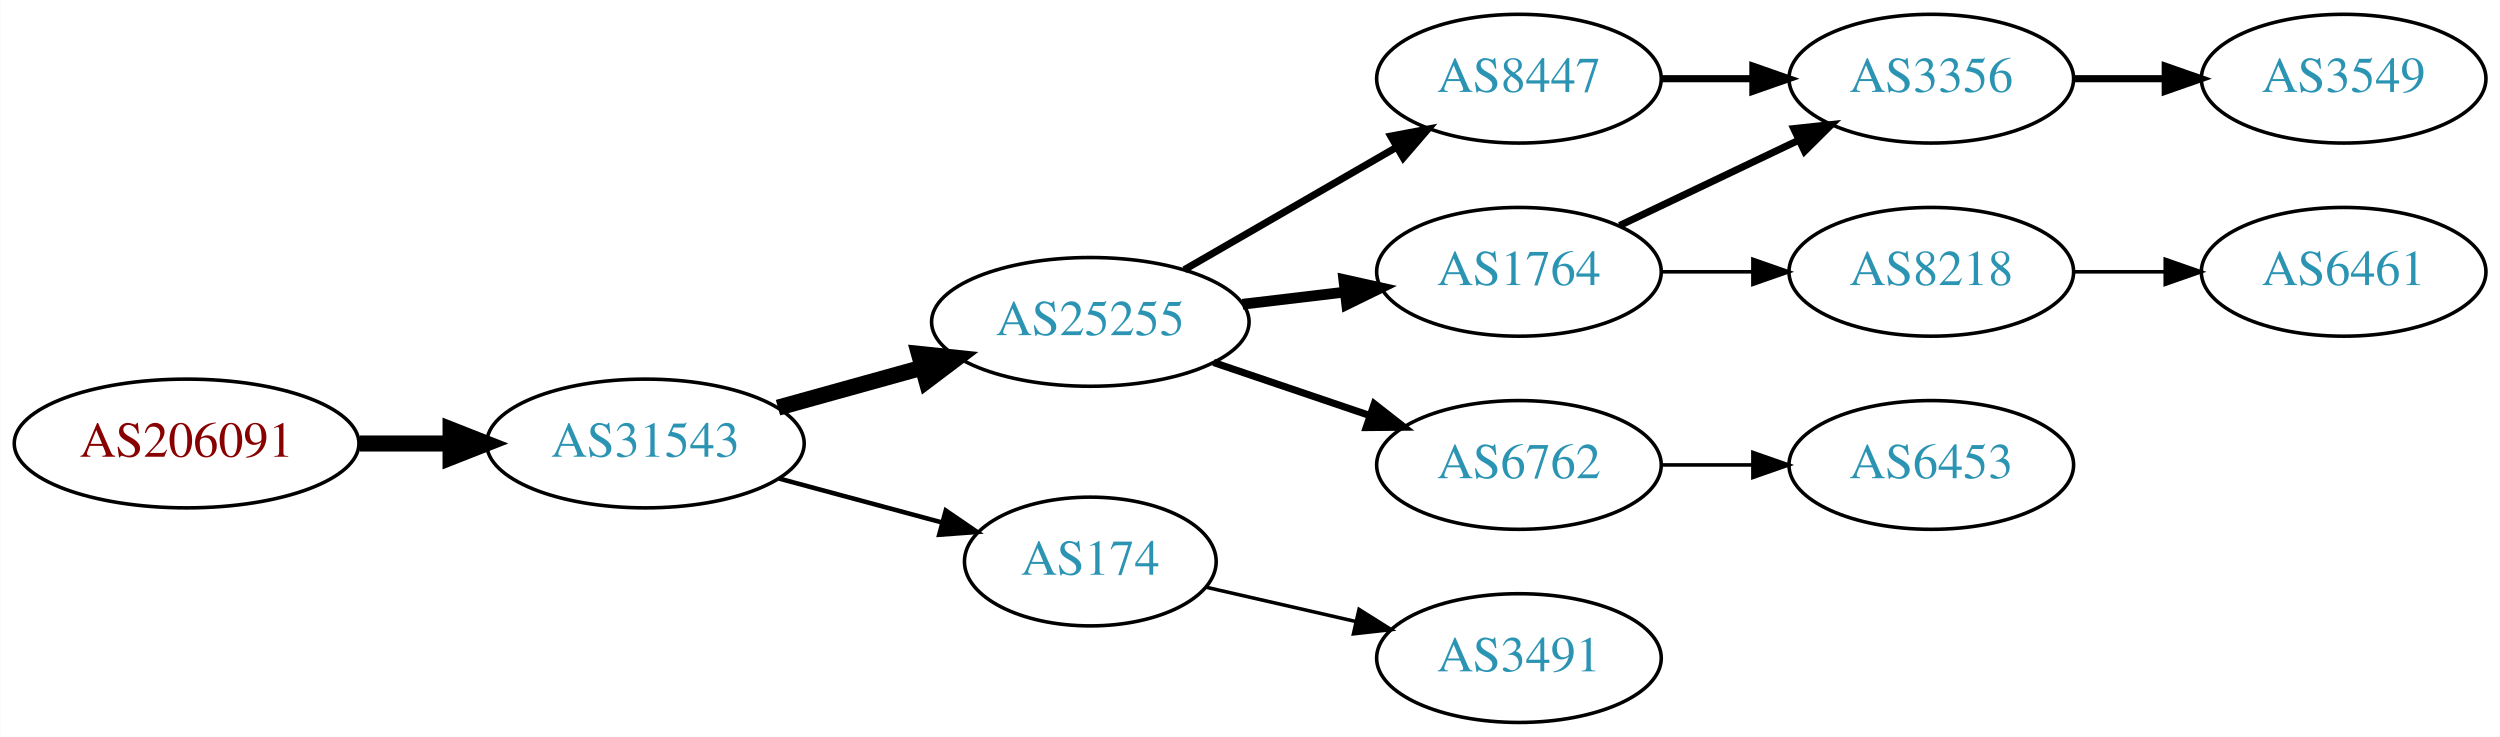
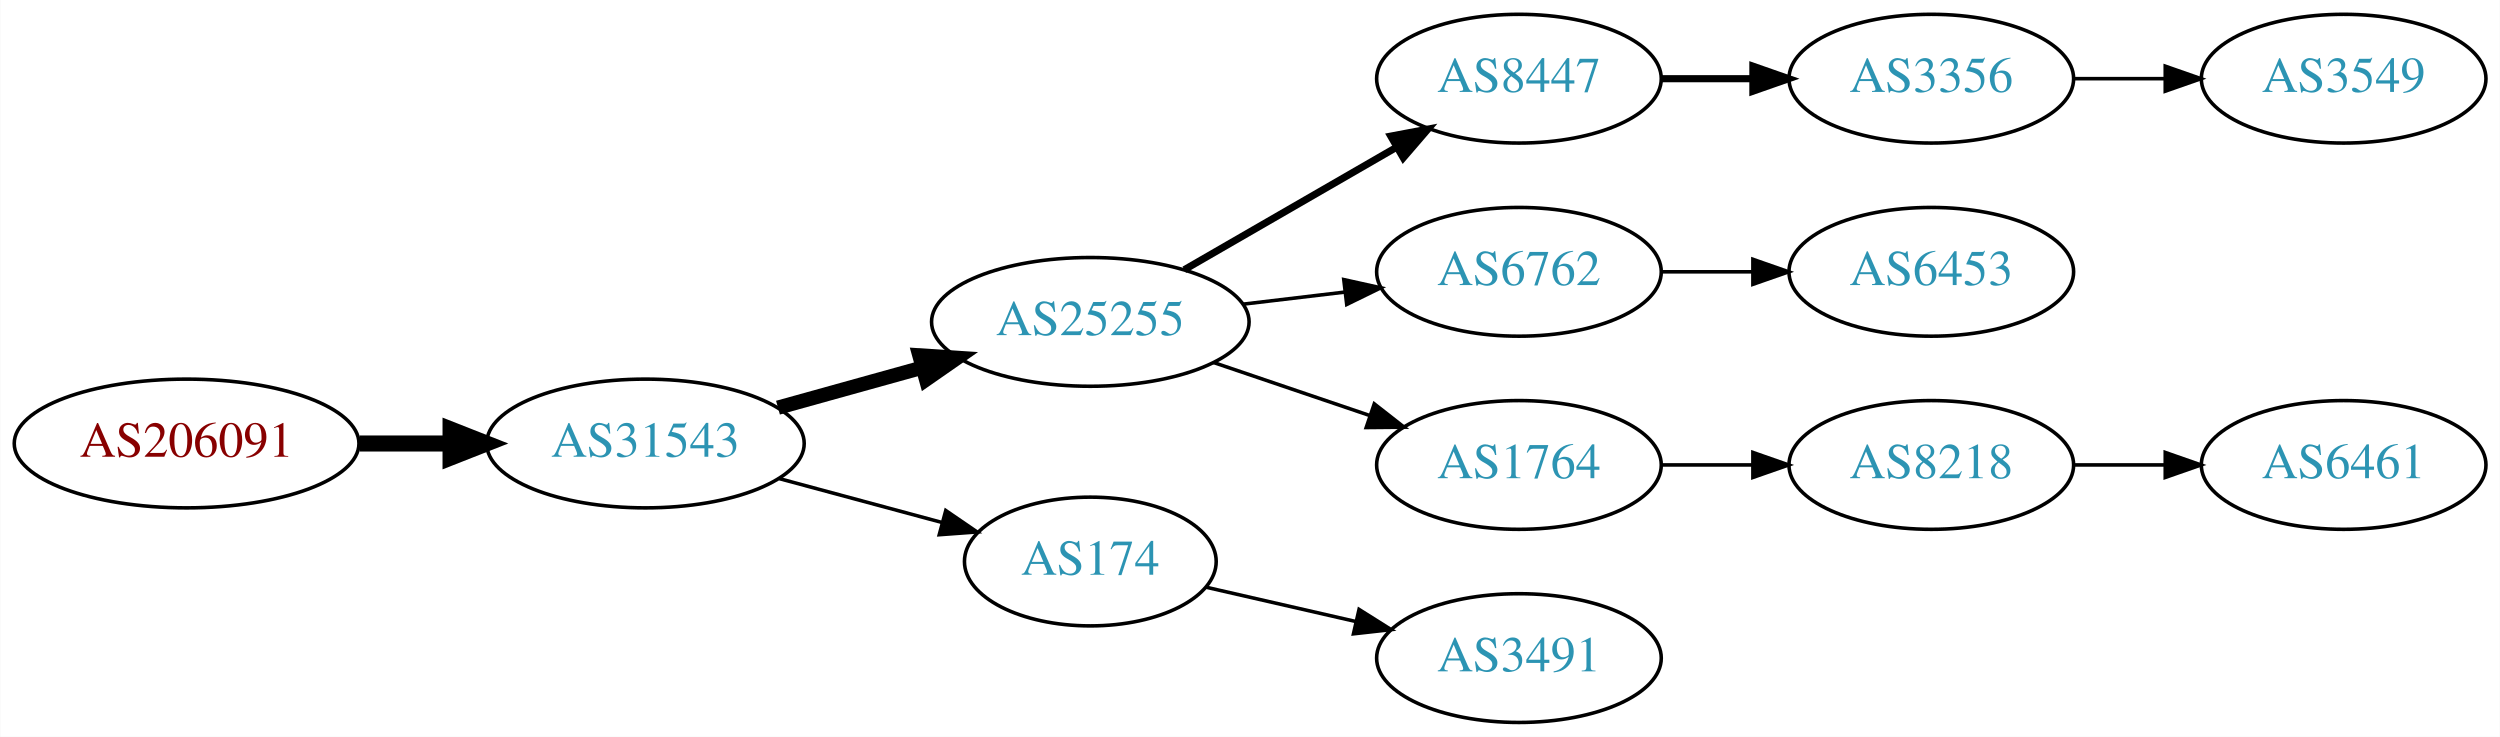
<svg xmlns="http://www.w3.org/2000/svg" xmlns:xlink="http://www.w3.org/1999/xlink" width="699pt" height="206pt" viewBox="0.00 0.00 698.85 206.00">
  <g id="graph0" class="graph" transform="scale(1 1) rotate(0) translate(4 202)">
    <polygon fill="white" stroke="none" points="-4,4 -4,-202 694.855,-202 694.855,4 -4,4" />
    <g id="node1" class="node">
      <g id="a_node1">
        <a xlink:href="/asn/206091" xlink:title="AS206091 ~ planet-digital [AT]">
          <ellipse fill="#ffffff" stroke="black" cx="48.096" cy="-78" rx="48.192" ry="18" />
          <text text-anchor="middle" x="48.096" y="-74.3" font-family="Times,serif" font-size="14.00" fill="#880000">AS206091</text>
        </a>
      </g>
    </g>
    <g id="node2" class="node">
      <g id="a_node2">
        <a xlink:href="/asn/31543" xlink:title="AS31543 ~ myNET gmbh [AT]">
          <ellipse fill="#ffffff" stroke="black" cx="176.388" cy="-78" rx="44.393" ry="18" />
          <text text-anchor="middle" x="176.388" y="-74.3" font-family="Times,serif" font-size="14.00" fill="#2c94b3">AS31543</text>
        </a>
      </g>
    </g>
    <g id="edge1" class="edge">
      <path fill="none" stroke="black" stroke-width="4.5" d="M96.481,-78C104.742,-78 113.386,-78 121.799,-78" />
      <polygon fill="black" stroke="black" stroke-width="4.5" points="121.904,-81.938 131.904,-78 121.904,-74.063 121.904,-81.938" />
    </g>
    <g id="node3" class="node">
      <g id="a_node3">
        <a xlink:href="/asn/25255" xlink:title="AS25255 ~ ==&gt; TELE2 AUSTRIA &lt;== [AT]">
          <ellipse fill="#ffffff" stroke="black" cx="300.78" cy="-112" rx="44.393" ry="18" />
          <text text-anchor="middle" x="300.78" y="-108.3" font-family="Times,serif" font-size="14.00" fill="#2c94b3">AS25255</text>
        </a>
      </g>
    </g>
    <g id="edge2" class="edge">
-       <path fill="none" stroke="black" stroke-width="4.5" d="M213.447,-88.017C226.034,-91.514 240.337,-95.487 253.631,-99.18" />
-       <polygon fill="black" stroke="black" stroke-width="4.5" points="252.866,-103.054 263.555,-101.937 254.974,-95.466 252.866,-103.054" />
+       <path fill="none" stroke="black" stroke-width="4" d="M213.447,-88.017C226.034,-91.514 240.337,-95.487 253.631,-99.18" />
+       <polygon fill="black" stroke="black" stroke-width="4" points="252.983,-102.633 263.555,-101.937 254.856,-95.888 252.983,-102.633" />
    </g>
    <g id="node4" class="node">
      <g id="a_node4">
        <a xlink:href="/asn/174" xlink:title="AS174 ~ Cogent Communications [US]">
          <ellipse fill="#ffffff" stroke="black" cx="300.78" cy="-45" rx="35.194" ry="18" />
          <text text-anchor="middle" x="300.78" y="-41.3" font-family="Times,serif" font-size="14.00" fill="#2c94b3">AS174</text>
        </a>
      </g>
    </g>
    <g id="edge3" class="edge">
-       <path fill="none" stroke="black" stroke-width="1.286" d="M213.778,-68.188C228.091,-64.329 244.583,-59.882 259.273,-55.922" />
-       <polygon fill="black" stroke="black" stroke-width="1.286" points="260.362,-59.253 269.106,-53.27 258.54,-52.494 260.362,-59.253" />
+       <path fill="none" stroke="black" d="M213.778,-68.188C228.091,-64.329 244.583,-59.882 259.273,-55.922" />
+       <polygon fill="black" stroke="black" points="260.362,-59.253 269.106,-53.27 258.54,-52.494 260.362,-59.253" />
    </g>
    <g id="node5" class="node">
      <g id="a_node5">
        <a xlink:href="/asn/8447" xlink:title="AS8447 ~ A1 Telekom Austria AG [AT]">
          <ellipse fill="#ffffff" stroke="black" cx="420.622" cy="-180" rx="39.794" ry="18" />
          <text text-anchor="middle" x="420.622" y="-176.3" font-family="Times,serif" font-size="14.00" fill="#2c94b3">AS8447</text>
        </a>
      </g>
    </g>
    <g id="edge4" class="edge">
      <path fill="none" stroke="black" stroke-width="2" d="M327.06,-126.588C344.379,-136.582 367.53,-149.941 386.346,-160.799" />
      <polygon fill="black" stroke="black" stroke-width="2" points="384.78,-163.935 395.191,-165.902 388.279,-157.872 384.78,-163.935" />
    </g>
    <g id="node6" class="node">
      <g id="a_node6">
-         <a xlink:href="/asn/1764" xlink:title="AS1764 ~ NEXTLAYER-AS [AT]">
+         <a xlink:href="/asn/6762" xlink:title="AS6762 ~ TELECOM ITALIA SPARKLE S.p.A. [IT]">
          <ellipse fill="#ffffff" stroke="black" cx="420.622" cy="-126" rx="39.794" ry="18" />
-           <text text-anchor="middle" x="420.622" y="-122.3" font-family="Times,serif" font-size="14.00" fill="#2c94b3">AS1764</text>
+           <text text-anchor="middle" x="420.622" y="-122.3" font-family="Times,serif" font-size="14.00" fill="#2c94b3">AS6762</text>
        </a>
      </g>
    </g>
    <g id="edge5" class="edge">
-       <path fill="none" stroke="black" stroke-width="3" d="M343.327,-116.936C352.573,-118.034 362.445,-119.207 371.917,-120.332" />
-       <polygon fill="black" stroke="black" stroke-width="3" points="371.645,-123.825 381.988,-121.529 372.471,-116.874 371.645,-123.825" />
+       <path fill="none" stroke="black" d="M343.327,-116.936C352.573,-118.034 362.445,-119.207 371.917,-120.332" />
+       <polygon fill="black" stroke="black" points="371.645,-123.825 381.988,-121.529 372.471,-116.874 371.645,-123.825" />
    </g>
    <g id="node7" class="node">
      <g id="a_node7">
-         <a xlink:href="/asn/6762" xlink:title="AS6762 ~ TELECOM ITALIA SPARKLE S.p.A. [IT]">
+         <a xlink:href="/asn/1764" xlink:title="AS1764 ~ NEXTLAYER-AS [AT]">
          <ellipse fill="#ffffff" stroke="black" cx="420.622" cy="-72" rx="39.794" ry="18" />
-           <text text-anchor="middle" x="420.622" y="-68.3" font-family="Times,serif" font-size="14.00" fill="#2c94b3">AS6762</text>
+           <text text-anchor="middle" x="420.622" y="-68.3" font-family="Times,serif" font-size="14.00" fill="#2c94b3">AS1764</text>
        </a>
      </g>
    </g>
    <g id="edge6" class="edge">
-       <path fill="none" stroke="black" stroke-width="2" d="M335.233,-100.645C348.834,-96.028 364.676,-90.651 378.938,-85.81" />
-       <polygon fill="black" stroke="black" stroke-width="2" points="380.167,-89.089 388.511,-82.56 377.917,-82.46 380.167,-89.089" />
+       <path fill="none" stroke="black" d="M335.233,-100.645C348.834,-96.028 364.676,-90.651 378.938,-85.81" />
+       <polygon fill="black" stroke="black" points="380.167,-89.089 388.511,-82.56 377.917,-82.46 380.167,-89.089" />
    </g>
-     <g id="node10" class="node">
-       <g id="a_node10">
+     <g id="node11" class="node">
+       <g id="a_node11">
        <a xlink:href="/asn/3491" xlink:title="AS3491 ~ PCCW Global, Inc. [US]">
          <ellipse fill="#ffffff" stroke="black" cx="420.622" cy="-18" rx="39.794" ry="18" />
          <text text-anchor="middle" x="420.622" y="-14.3" font-family="Times,serif" font-size="14.00" fill="#2c94b3">AS3491</text>
        </a>
      </g>
    </g>
-     <g id="edge9" class="edge">
+     <g id="edge10" class="edge">
      <path fill="none" stroke="black" d="M333.05,-37.835C345.889,-34.894 360.994,-31.433 374.961,-28.233" />
      <polygon fill="black" stroke="black" points="375.916,-31.605 384.882,-25.96 374.353,-24.782 375.916,-31.605" />
    </g>
    <g id="node8" class="node">
      <g id="a_node8">
        <a xlink:href="/asn/3356" xlink:title="AS3356 ~ Level 3 Parent, LLC [US]">
          <ellipse fill="#ffffff" stroke="black" cx="535.915" cy="-180" rx="39.794" ry="18" />
          <text text-anchor="middle" x="535.915" y="-176.3" font-family="Times,serif" font-size="14.00" fill="#2c94b3">AS3356</text>
        </a>
      </g>
    </g>
    <g id="edge7" class="edge">
      <path fill="none" stroke="black" stroke-width="2" d="M460.294,-180C468.497,-180 477.261,-180 485.794,-180" />
      <polygon fill="black" stroke="black" stroke-width="2" points="486.033,-183.5 496.033,-180 486.033,-176.5 486.033,-183.5" />
    </g>
-     <g id="edge10" class="edge">
-       <path fill="none" stroke="black" stroke-width="2" d="M448.759,-138.934C463.753,-146.081 482.574,-155.052 498.797,-162.785" />
-       <polygon fill="black" stroke="black" stroke-width="2" points="497.467,-166.028 508,-167.171 500.479,-159.709 497.467,-166.028" />
-     </g>
-     <g id="node11" class="node">
-       <g id="a_node11">
-         <a xlink:href="/asn/8218" xlink:title="AS8218 ~ legacy Neotelecoms [FR]">
+     <g id="node10" class="node">
+       <g id="a_node10">
+         <a xlink:href="/asn/6453" xlink:title="AS6453 ~ TATA COMMUNICATIONS (AMERICA) INC [US]">
          <ellipse fill="#ffffff" stroke="black" cx="535.915" cy="-126" rx="39.794" ry="18" />
-           <text text-anchor="middle" x="535.915" y="-122.3" font-family="Times,serif" font-size="14.00" fill="#2c94b3">AS8218</text>
+           <text text-anchor="middle" x="535.915" y="-122.3" font-family="Times,serif" font-size="14.00" fill="#2c94b3">AS6453</text>
        </a>
      </g>
    </g>
-     <g id="edge11" class="edge">
+     <g id="edge9" class="edge">
      <path fill="none" stroke="black" d="M460.294,-126C468.497,-126 477.261,-126 485.794,-126" />
      <polygon fill="black" stroke="black" points="486.033,-129.5 496.033,-126 486.033,-122.5 486.033,-129.5" />
    </g>
    <g id="node12" class="node">
      <g id="a_node12">
-         <a xlink:href="/asn/6453" xlink:title="AS6453 ~ TATA COMMUNICATIONS (AMERICA) INC [US]">
+         <a xlink:href="/asn/8218" xlink:title="AS8218 ~ legacy Neotelecoms [FR]">
          <ellipse fill="#ffffff" stroke="black" cx="535.915" cy="-72" rx="39.794" ry="18" />
-           <text text-anchor="middle" x="535.915" y="-68.3" font-family="Times,serif" font-size="14.00" fill="#2c94b3">AS6453</text>
+           <text text-anchor="middle" x="535.915" y="-68.3" font-family="Times,serif" font-size="14.00" fill="#2c94b3">AS8218</text>
        </a>
      </g>
    </g>
-     <g id="edge12" class="edge">
+     <g id="edge11" class="edge">
      <path fill="none" stroke="black" d="M460.294,-72C468.497,-72 477.261,-72 485.794,-72" />
      <polygon fill="black" stroke="black" points="486.033,-75.5 496.033,-72 486.033,-68.5 486.033,-75.5" />
    </g>
    <g id="node9" class="node">
      <g id="a_node9">
        <a xlink:href="/asn/3549" xlink:title="AS3549 ~ Level 3 Parent, LLC [US]">
          <ellipse fill="#ffffff" stroke="black" cx="651.208" cy="-180" rx="39.794" ry="18" />
          <text text-anchor="middle" x="651.208" y="-176.3" font-family="Times,serif" font-size="14.00" fill="#2c94b3">AS3549</text>
        </a>
      </g>
    </g>
    <g id="edge8" class="edge">
-       <path fill="none" stroke="black" stroke-width="2" d="M575.587,-180C583.79,-180 592.554,-180 601.087,-180" />
-       <polygon fill="black" stroke="black" stroke-width="2" points="601.326,-183.5 611.326,-180 601.326,-176.5 601.326,-183.5" />
+       <path fill="none" stroke="black" d="M575.587,-180C583.79,-180 592.554,-180 601.087,-180" />
+       <polygon fill="black" stroke="black" points="601.326,-183.5 611.326,-180 601.326,-176.5 601.326,-183.5" />
    </g>
    <g id="node13" class="node">
      <g id="a_node13">
        <a xlink:href="/asn/6461" xlink:title="AS6461 ~ Zayo Bandwidth [US]">
-           <ellipse fill="#ffffff" stroke="black" cx="651.208" cy="-126" rx="39.794" ry="18" />
-           <text text-anchor="middle" x="651.208" y="-122.3" font-family="Times,serif" font-size="14.00" fill="#2c94b3">AS6461</text>
+           <ellipse fill="#ffffff" stroke="black" cx="651.208" cy="-72" rx="39.794" ry="18" />
+           <text text-anchor="middle" x="651.208" y="-68.3" font-family="Times,serif" font-size="14.00" fill="#2c94b3">AS6461</text>
        </a>
      </g>
    </g>
-     <g id="edge13" class="edge">
-       <path fill="none" stroke="black" d="M575.587,-126C583.79,-126 592.554,-126 601.087,-126" />
-       <polygon fill="black" stroke="black" points="601.326,-129.5 611.326,-126 601.326,-122.5 601.326,-129.5" />
+     <g id="edge12" class="edge">
+       <path fill="none" stroke="black" d="M575.587,-72C583.79,-72 592.554,-72 601.087,-72" />
+       <polygon fill="black" stroke="black" points="601.326,-75.5 611.326,-72 601.326,-68.5 601.326,-75.5" />
    </g>
  </g>
</svg>
